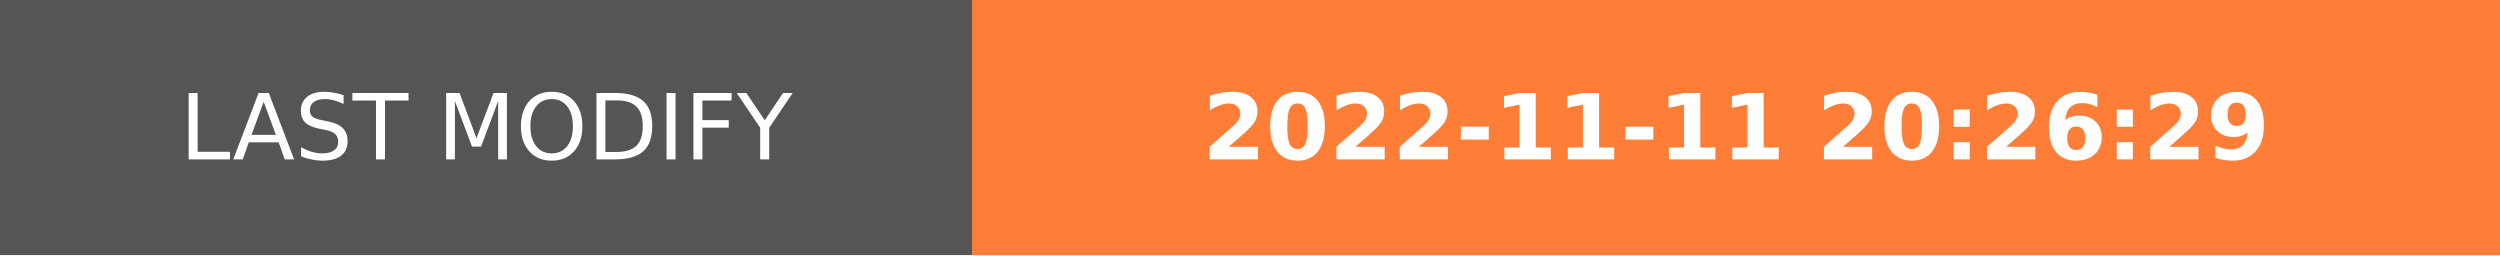
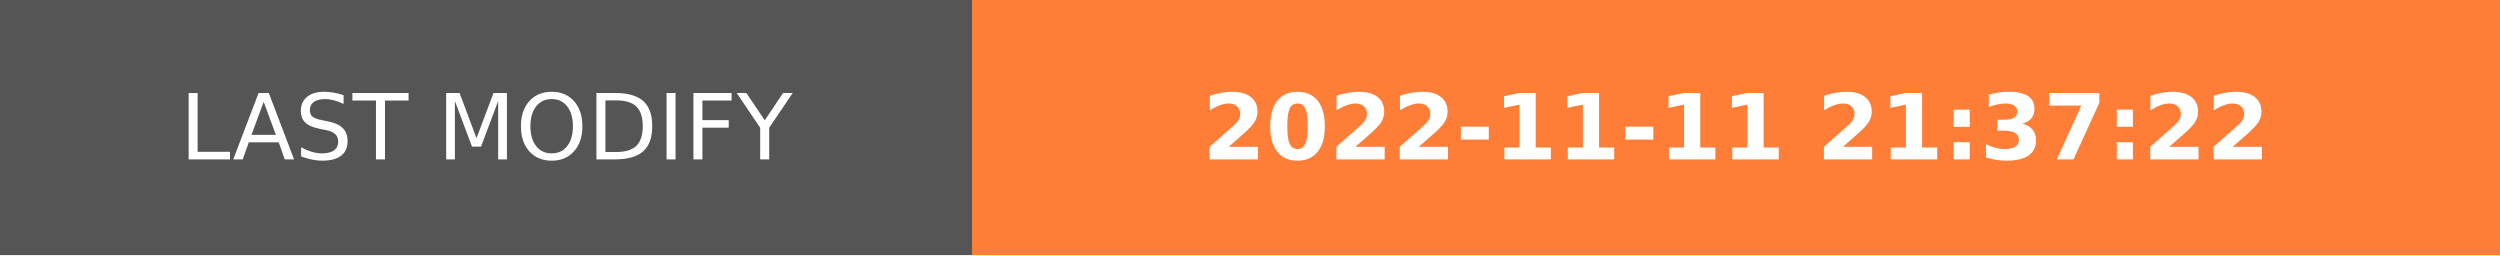
- <svg xmlns="http://www.w3.org/2000/svg" width="274.5" height="28" role="img" aria-label="LAST MODIFY: 2022-11-11 20:26:29">
+ <svg xmlns="http://www.w3.org/2000/svg" width="274.5" height="28" role="img" aria-label="LAST MODIFY: 2022-11-11 21:37:22">
  <g shape-rendering="crispEdges">
    <rect width="106.75" height="28" fill="#555" />
    <rect x="106.75" width="167.75" height="28" fill="#fe7d37" />
  </g>
  <g fill="#fff" text-anchor="middle" font-family="Verdana,Geneva,DejaVu Sans,sans-serif" text-rendering="geometricPrecision" font-size="100">
    <text transform="scale(.1)" x="533.75" y="175" textLength="827.5" fill="#fff">LAST MODIFY</text>
-     <text transform="scale(.1)" x="1906.25" y="175" textLength="1437.5" fill="#fff" font-weight="bold">2022-11-11 20:26:29</text>
+     <text transform="scale(.1)" x="1906.25" y="175" textLength="1437.5" fill="#fff" font-weight="bold">2022-11-11 21:37:22</text>
  </g>
</svg>
